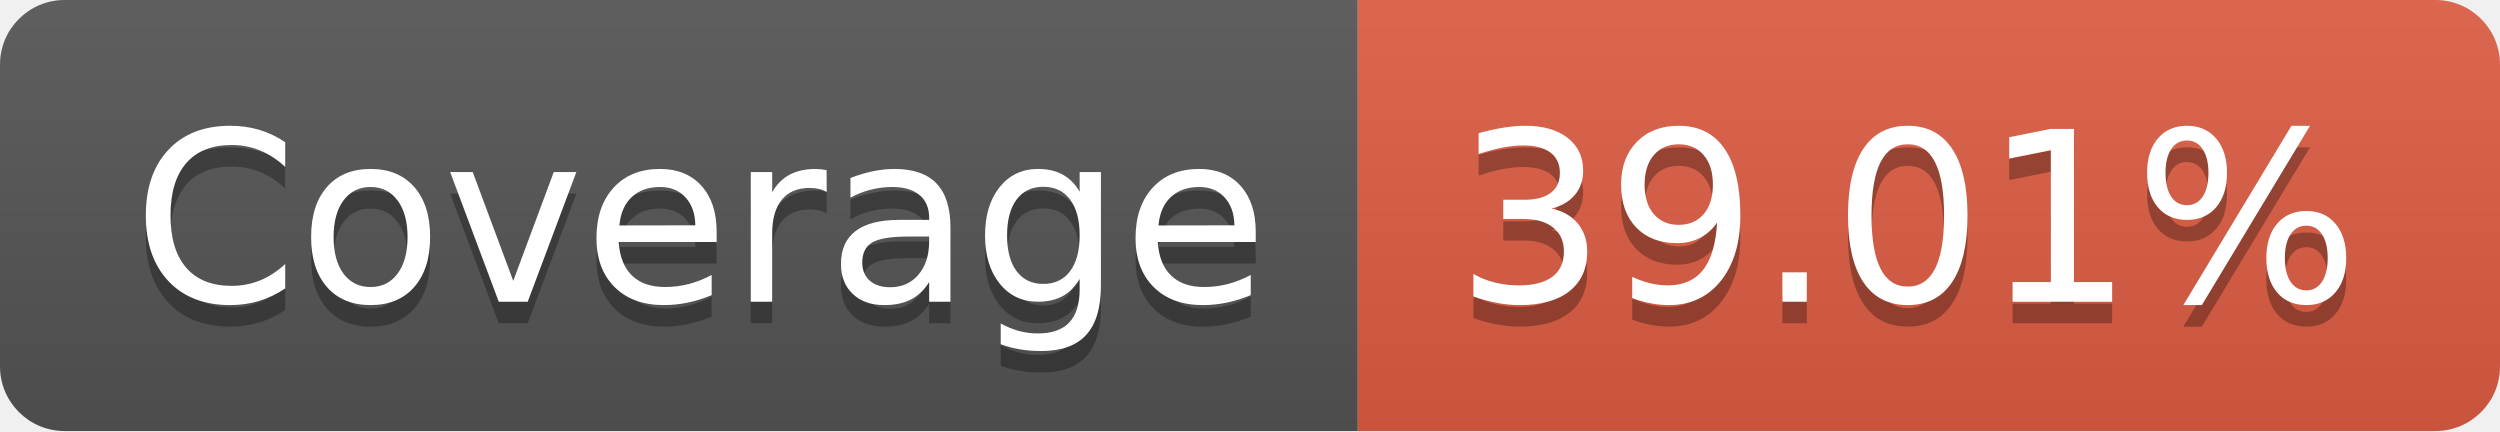
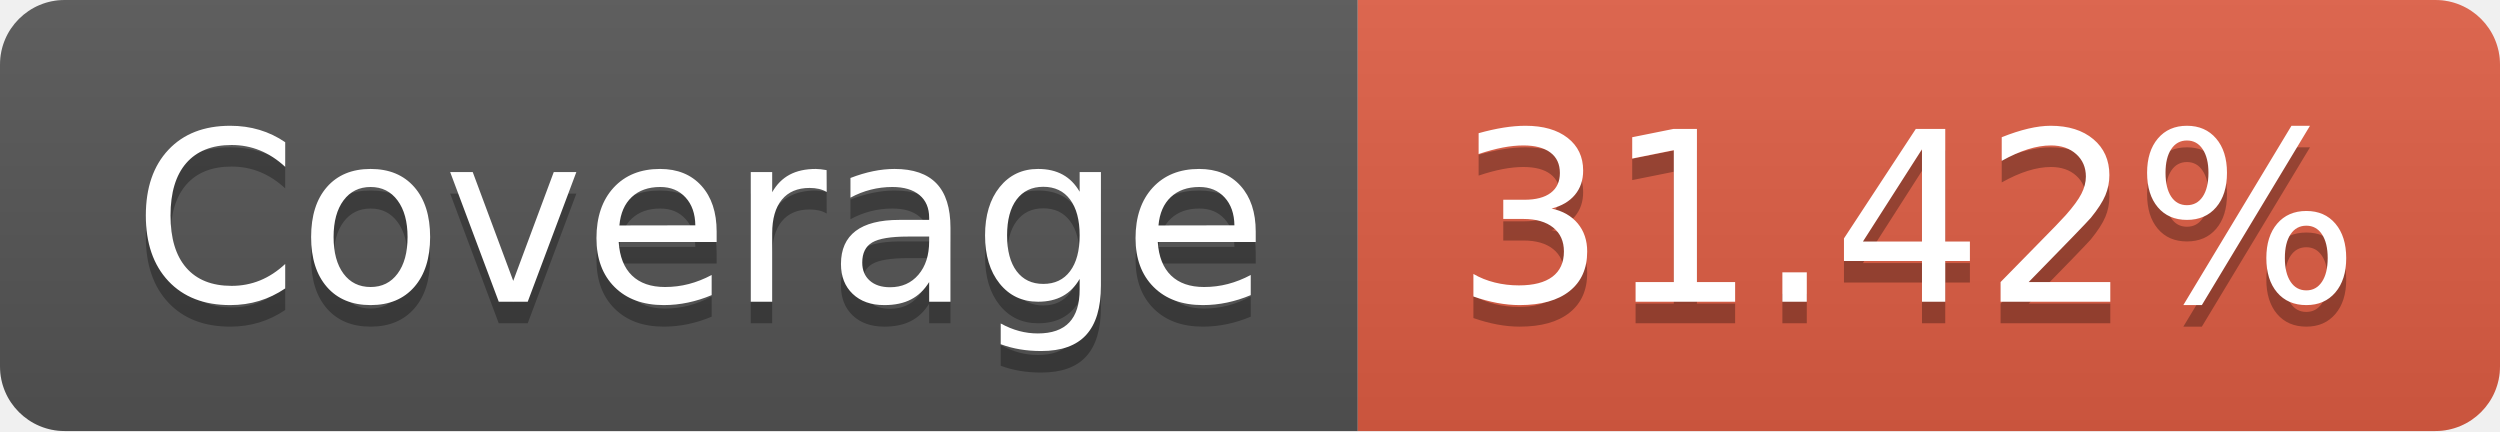
- <svg xmlns="http://www.w3.org/2000/svg" width="116" height="20" role="img" aria-label="Coverage: 39.01%">
+ <svg xmlns="http://www.w3.org/2000/svg" width="116" height="20" role="img" aria-label="Coverage: 31.42%">
  <linearGradient id="s" x2="0" y2="100%">
    <stop offset="0" stop-color="#bbb" stop-opacity=".1" />
    <stop offset="1" stop-opacity=".1" />
  </linearGradient>
  <clipPath id="r">
    <rect width="116" height="20" rx="3" fill="#fff" />
  </clipPath>
  <g clip-path="url(#r)">
    <rect width="63" height="20" fill="#555" />
    <rect x="63" width="53" height="20" fill="#e05d44" />
    <rect width="116" height="20" fill="url(#s)" />
  </g>
  <g fill="#fff" text-anchor="middle" font-family="Verdana,Geneva,DejaVu Sans,sans-serif" text-rendering="geometricPrecision" font-size="110">
    <text aria-hidden="true" x="325" y="150" fill="#010101" fill-opacity=".3" transform="scale(.1)" textLength="530">Coverage</text>
    <text x="325" y="140" transform="scale(.1)" fill="#fff" textLength="530">Coverage</text>
-     <text aria-hidden="true" x="885" y="150" fill="#010101" fill-opacity=".3" transform="scale(.1)" textLength="430">39.01%</text>
-     <text x="885" y="140" transform="scale(.1)" fill="#fff" textLength="430">39.01%</text>
+     <text aria-hidden="true" x="885" y="150" fill="#010101" fill-opacity=".3" transform="scale(.1)" textLength="430">31.42%</text>
+     <text x="885" y="140" transform="scale(.1)" fill="#fff" textLength="430">31.42%</text>
  </g>
</svg>
